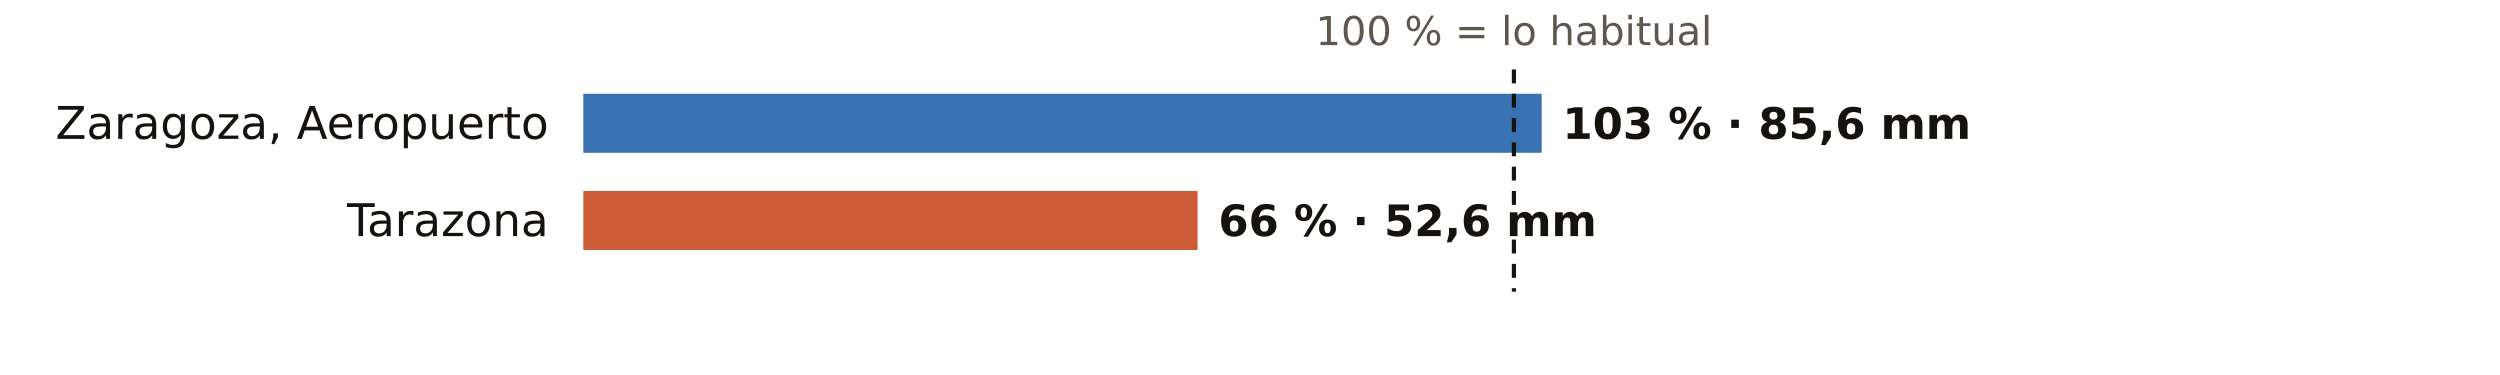
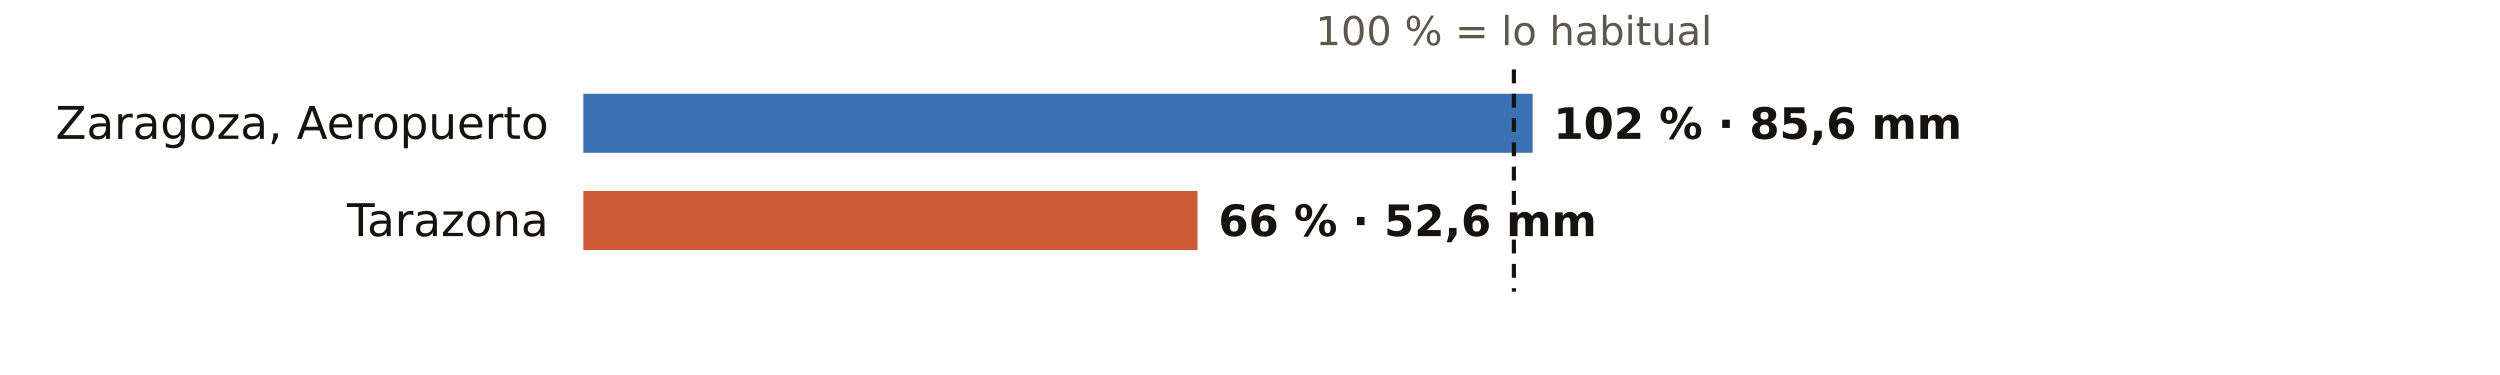
<svg xmlns="http://www.w3.org/2000/svg" viewBox="0 0 720 108" width="720" height="108" role="img" aria-label="El otoño en los pluviómetros de AEMET de Zaragoza: % de lo habitual">
  <rect width="720" height="108" fill="#FFFFFF" />
  <text x="436.0" y="13.0" font-size="11.5" fill="#5E574E" text-anchor="middle" font-weight="400" font-family="Public Sans, DejaVu Sans, Arial, sans-serif">100 % = lo habitual</text>
  <text x="158.0" y="40.0" font-size="13" fill="#16130F" text-anchor="end" font-weight="500" font-family="Public Sans, DejaVu Sans, Arial, sans-serif">Zaragoza, Aeropuerto</text>
-   <rect x="168" y="27" width="276.0" height="17" fill="#1F5FA8" opacity="0.88" />
-   <text x="450.0" y="40.0" font-size="12.5" fill="#16130F" text-anchor="start" font-weight="600" font-family="Public Sans, DejaVu Sans, Arial, sans-serif">103 % · 85,6 mm</text>
+   <rect x="168" y="27" width="273.4" height="17" fill="#1F5FA8" opacity="0.88" />
+   <text x="447.4" y="40.0" font-size="12.5" fill="#16130F" text-anchor="start" font-weight="600" font-family="Public Sans, DejaVu Sans, Arial, sans-serif">102 % · 85,6 mm</text>
  <text x="158.0" y="68.0" font-size="13" fill="#16130F" text-anchor="end" font-weight="500" font-family="Public Sans, DejaVu Sans, Arial, sans-serif">Tarazona</text>
  <rect x="168" y="55" width="176.9" height="17" fill="#C4461A" opacity="0.88" />
  <text x="350.9" y="68.0" font-size="12.5" fill="#16130F" text-anchor="start" font-weight="600" font-family="Public Sans, DejaVu Sans, Arial, sans-serif">66 % · 52,6 mm</text>
  <line x1="436.0" x2="436.0" y1="20" y2="84" stroke="#16130F" stroke-width="1.2" stroke-dasharray="4 3" />
</svg>
